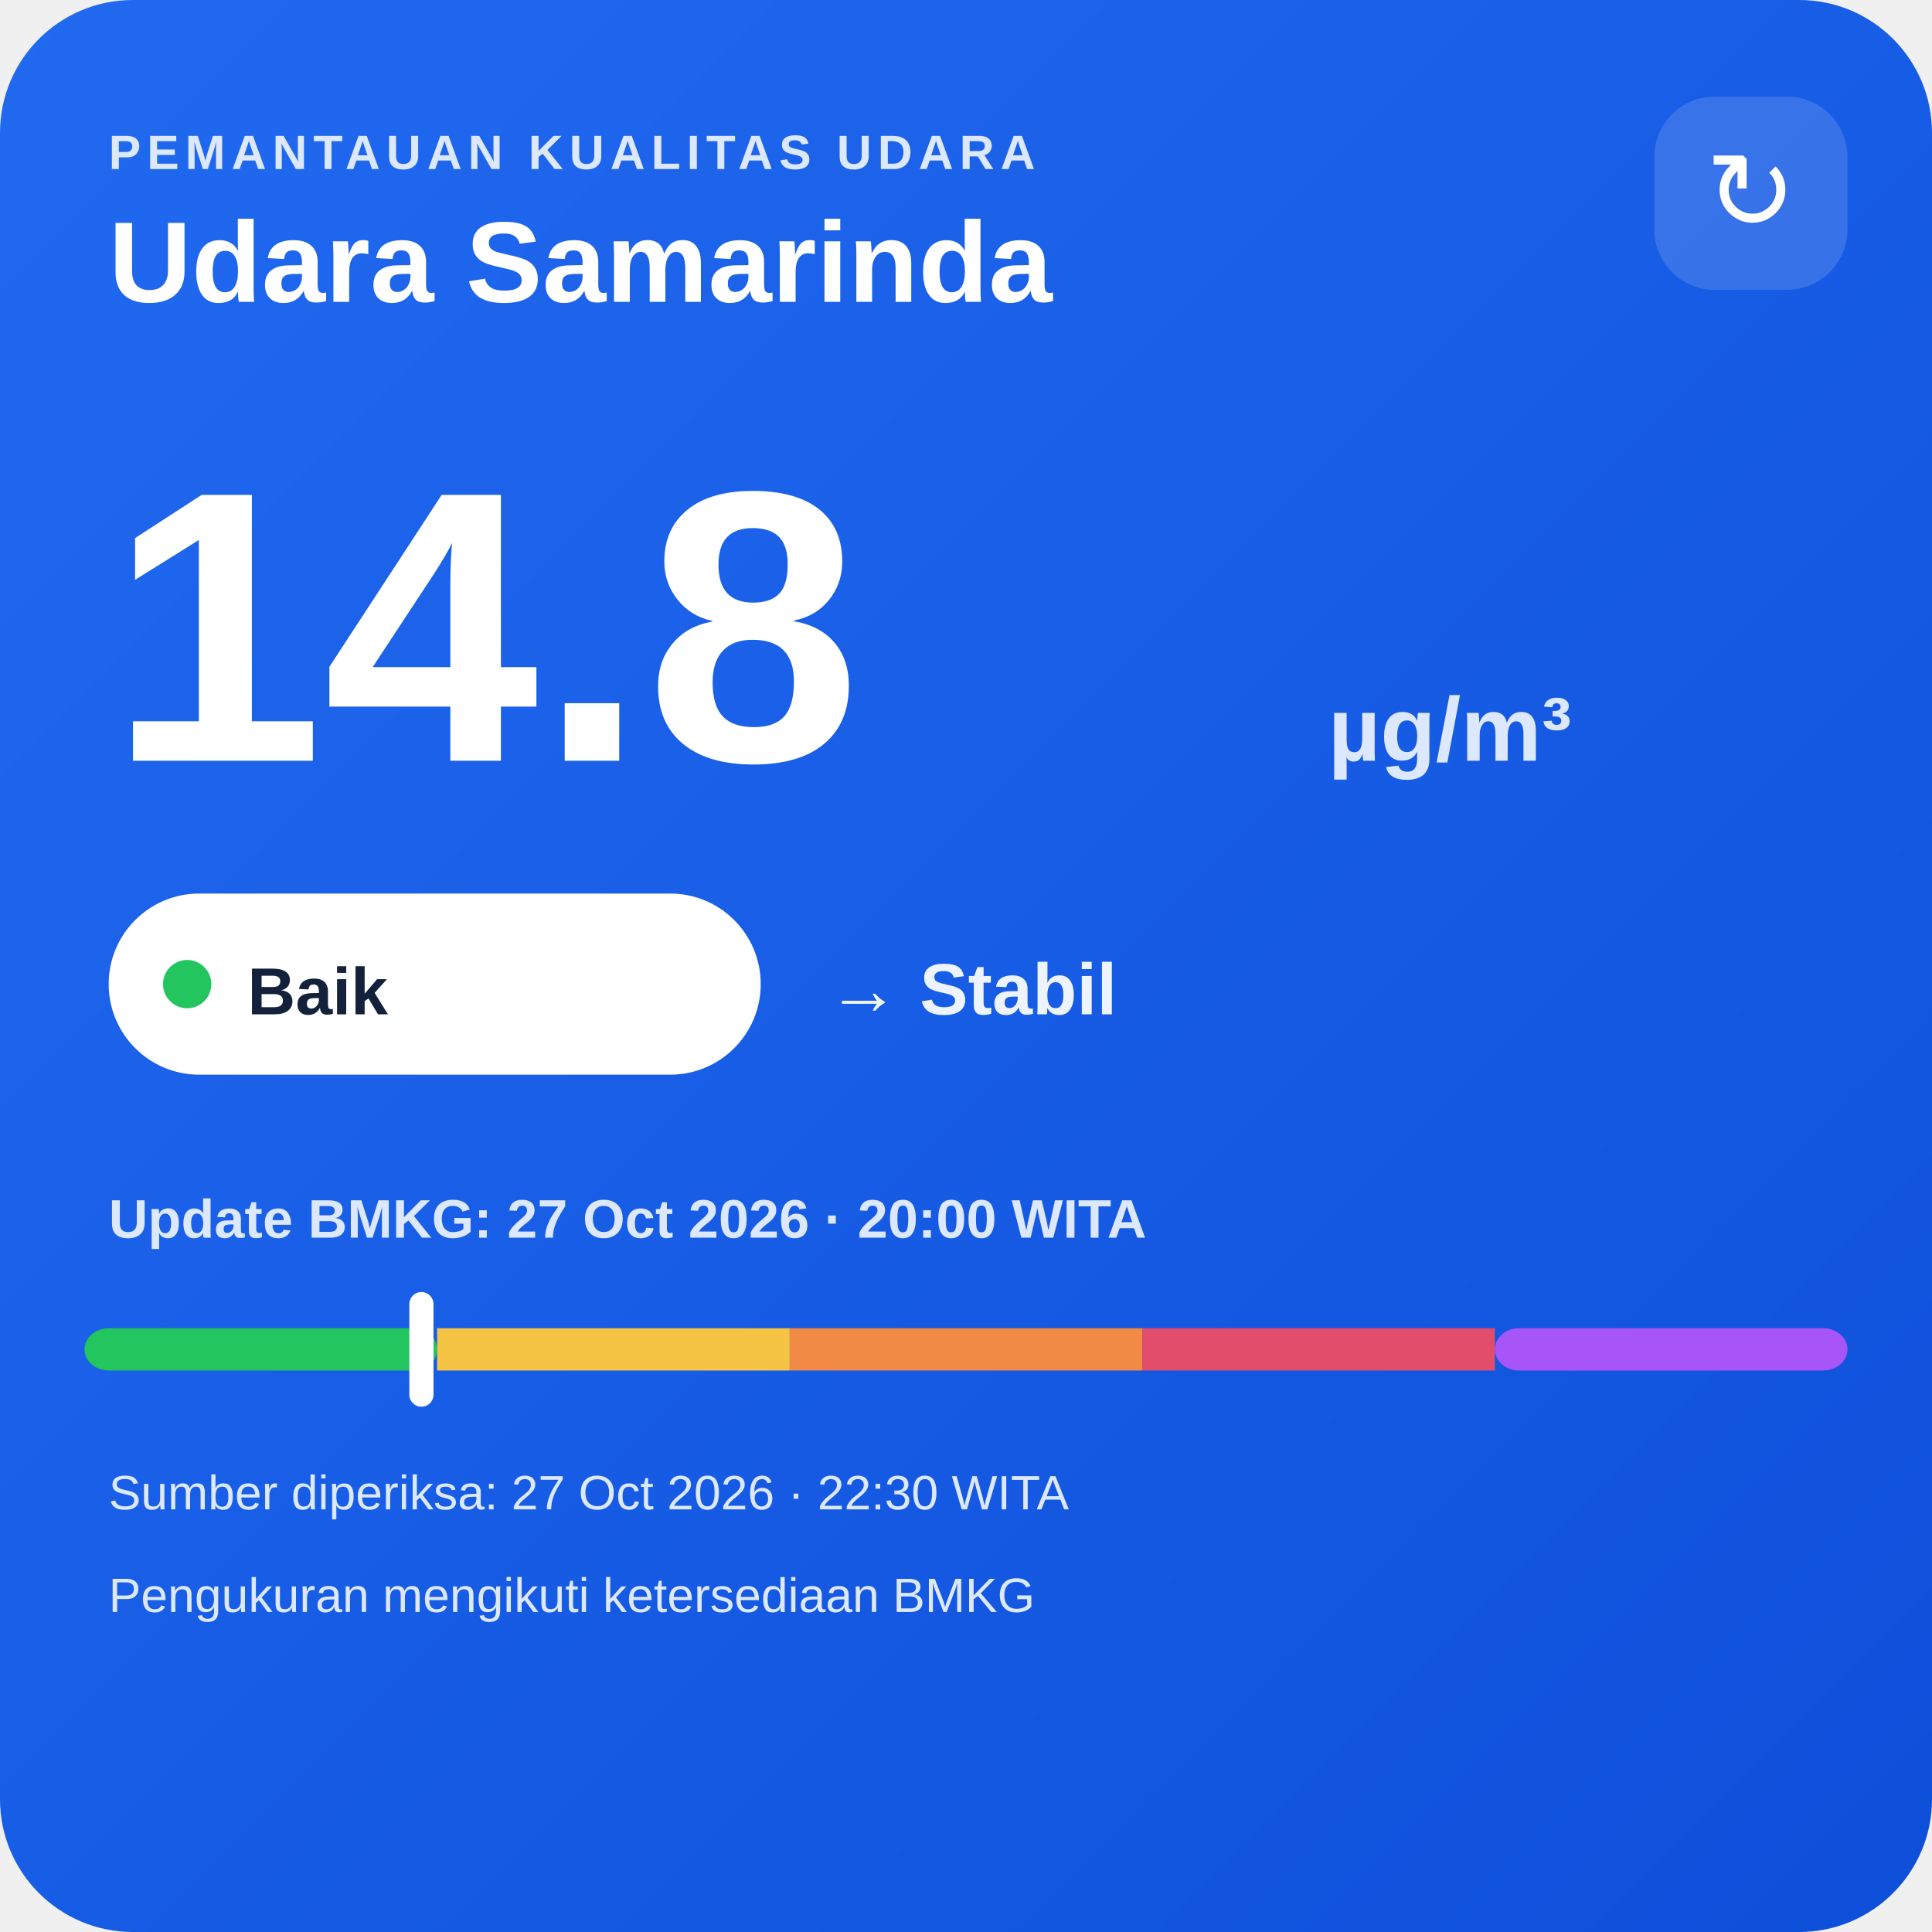
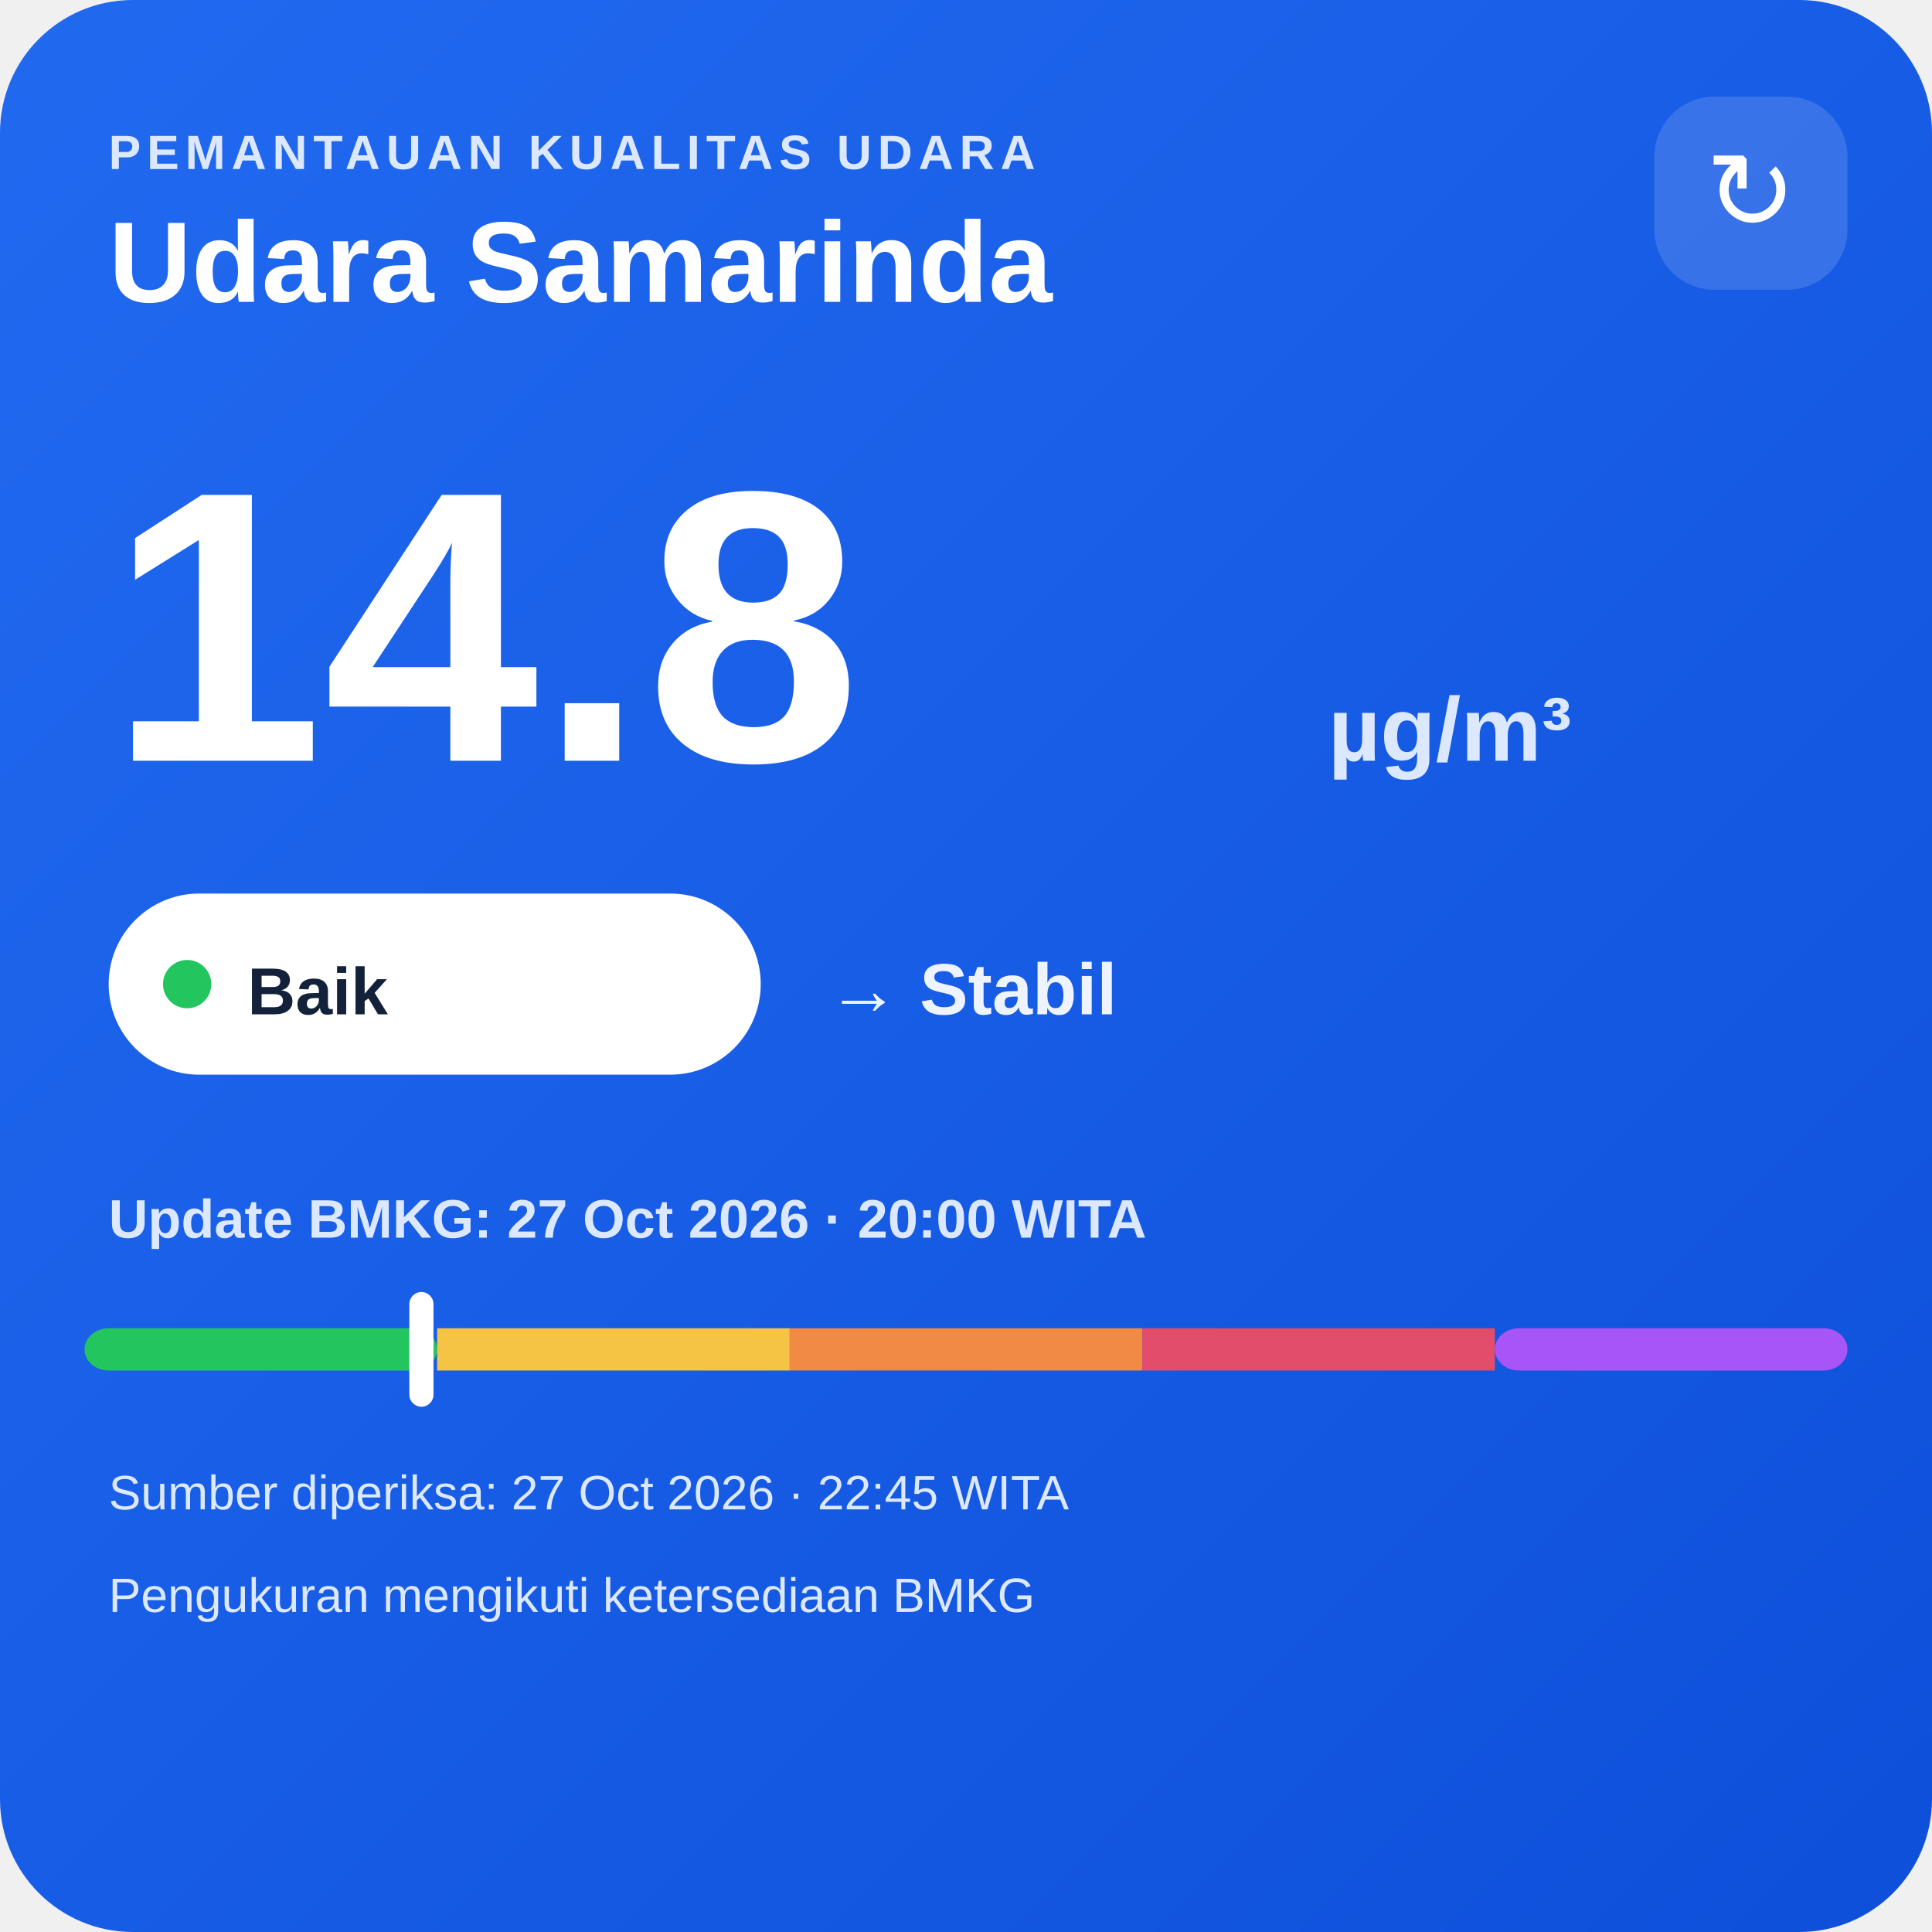
<svg xmlns="http://www.w3.org/2000/svg" width="320" height="320" viewBox="0 0 320 320">
  <defs>
    <linearGradient id="bg" x1="0" y1="0" x2="1" y2="1">
      <stop offset="0" stop-color="#216af0" />
      <stop offset="1" stop-color="#0e4fda" />
    </linearGradient>
  </defs>
  <rect width="320" height="320" rx="22" fill="url(#bg)" />
  <text x="18" y="28" fill="#dce8ff" font-family="Arial,sans-serif" font-size="8" font-weight="700" letter-spacing="1">PEMANTAUAN KUALITAS UDARA</text>
  <text x="18" y="50" fill="#ffffff" font-family="Arial,sans-serif" font-size="19" font-weight="700">Udara Samarinda</text>
  <rect x="274" y="16" width="32" height="32" rx="10" fill="#ffffff" fill-opacity=".14" />
  <text x="290" y="38" text-anchor="middle" fill="#ffffff" font-family="Arial,sans-serif" font-size="18">↻</text>
  <text x="18" y="126" fill="#ffffff" font-family="Arial,sans-serif" font-size="64" font-weight="800">14.8</text>
  <text x="220" y="126" fill="#dce8ff" font-family="Arial,sans-serif" font-size="15" font-weight="700">µg/m³</text>
  <rect x="18" y="148" width="108" height="30" rx="15" fill="#ffffff" />
  <circle cx="31" cy="163" r="4" fill="#22c55e" />
  <text x="41" y="168" fill="#13213a" font-family="Arial,sans-serif" font-size="11" font-weight="700">Baik</text>
  <text x="137" y="168" fill="#eef4ff" font-family="Arial,sans-serif" font-size="12" font-weight="700">→ Stabil</text>
  <text x="18" y="205" fill="#dce8ff" font-family="Arial,sans-serif" font-size="9" font-weight="700">Update BMKG: 27 Oct 2026 · 20:00 WITA</text>
  <rect x="14" y="220" width="58.4" height="7" rx="4" fill="#22c55e" />
  <rect x="72.4" y="220" width="58.4" height="7" fill="#f6c445" />
  <rect x="130.8" y="220" width="58.4" height="7" fill="#f08a45" />
  <rect x="189.2" y="220" width="58.4" height="7" fill="#e24d6b" />
  <rect x="247.6" y="220" width="58.4" height="7" rx="4" fill="#a855f7" />
  <rect x="67.8" y="214" width="4" height="19" rx="2" fill="#ffffff" />
-   <text x="18" y="250" fill="#dce8ff" font-family="Arial,sans-serif" font-size="8">Sumber diperiksa: 27 Oct 2026 · 22:30 WITA</text>
+   <text x="18" y="250" fill="#dce8ff" font-family="Arial,sans-serif" font-size="8">Sumber diperiksa: 27 Oct 2026 · 22:45 WITA</text>
  <text x="18" y="267" fill="#dce8ff" font-family="Arial,sans-serif" font-size="8">Pengukuran mengikuti ketersediaan BMKG</text>
</svg>
